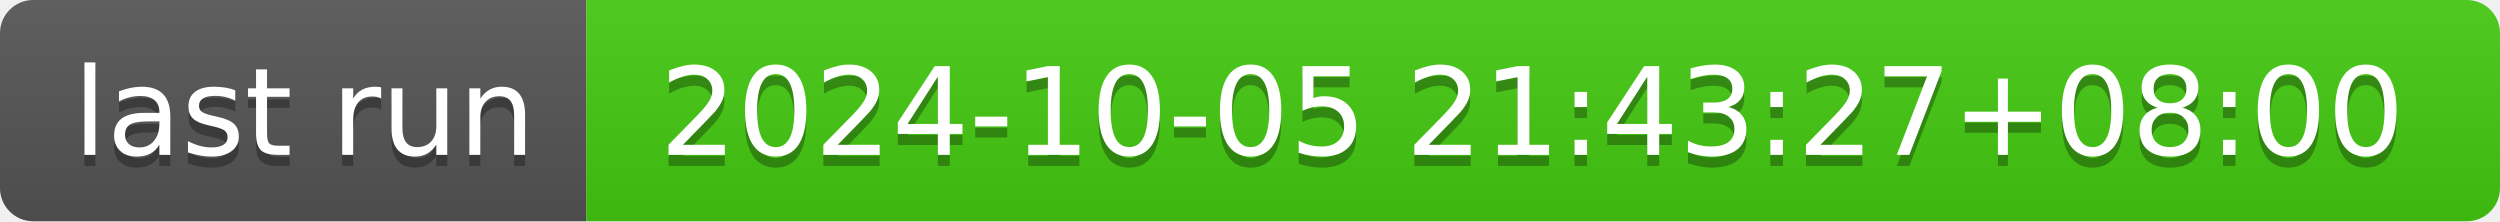
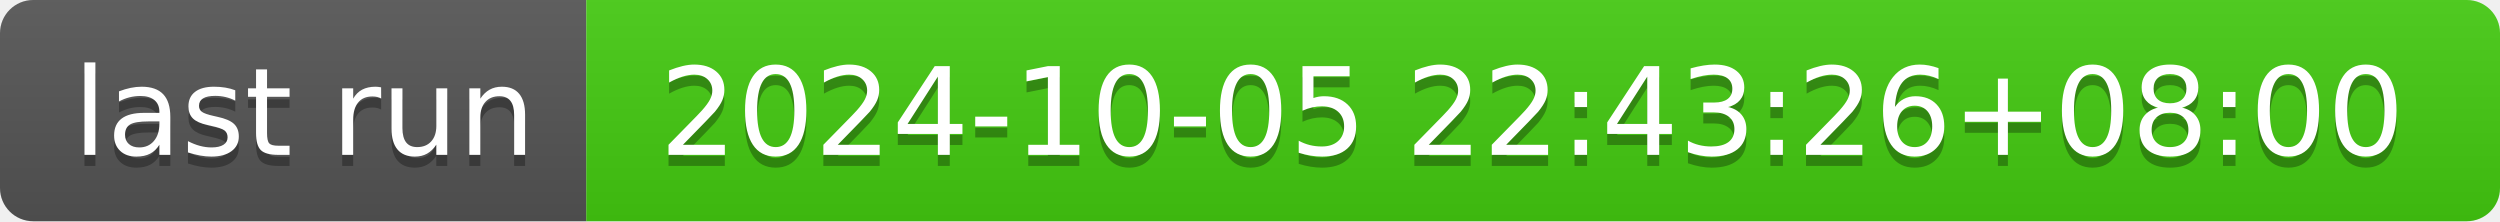
- <svg xmlns="http://www.w3.org/2000/svg" width="226" height="20" role="img" aria-label="last run: 2024-10-05 21:43:27+08:00">
+ <svg xmlns="http://www.w3.org/2000/svg" width="226" height="20" role="img" aria-label="last run: 2024-10-05 22:43:26+08:00">
  <linearGradient id="s" x2="0" y2="100%">
    <stop offset="0" stop-color="#bbb" stop-opacity=".1" />
    <stop offset="1" stop-opacity=".1" />
  </linearGradient>
  <clipPath id="r">
    <rect width="226" height="20" rx="3" fill="#fff" />
  </clipPath>
  <g clip-path="url(#r)">
    <rect width="53" height="20" fill="#555" />
    <rect x="53" width="173" height="20" fill="#4c1" />
    <rect width="226" height="20" fill="url(#s)" />
  </g>
  <g fill="#fff" text-anchor="middle" font-family="Verdana,Geneva,DejaVu Sans,sans-serif" text-rendering="geometricPrecision" font-size="110">
    <text aria-hidden="true" x="275" y="150" fill="#010101" fill-opacity=".3" transform="scale(.1)" textLength="430">last run</text>
    <text x="275" y="140" transform="scale(.1)" fill="#fff" textLength="430">last run</text>
-     <text aria-hidden="true" x="1385" y="150" fill="#010101" fill-opacity=".3" transform="scale(.1)" textLength="1630">2024-10-05 21:43:27+08:00</text>
-     <text x="1385" y="140" transform="scale(.1)" fill="#fff" textLength="1630">2024-10-05 21:43:27+08:00</text>
+     <text aria-hidden="true" x="1385" y="150" fill="#010101" fill-opacity=".3" transform="scale(.1)" textLength="1630">2024-10-05 22:43:26+08:00</text>
+     <text x="1385" y="140" transform="scale(.1)" fill="#fff" textLength="1630">2024-10-05 22:43:26+08:00</text>
  </g>
</svg>
